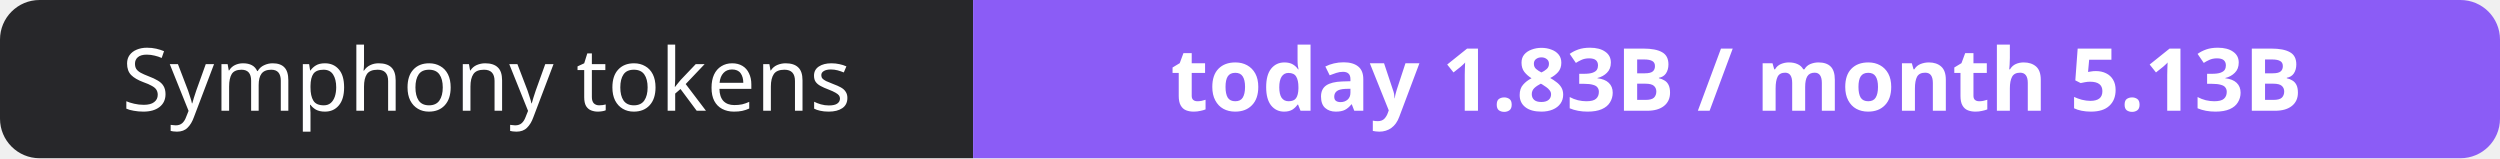
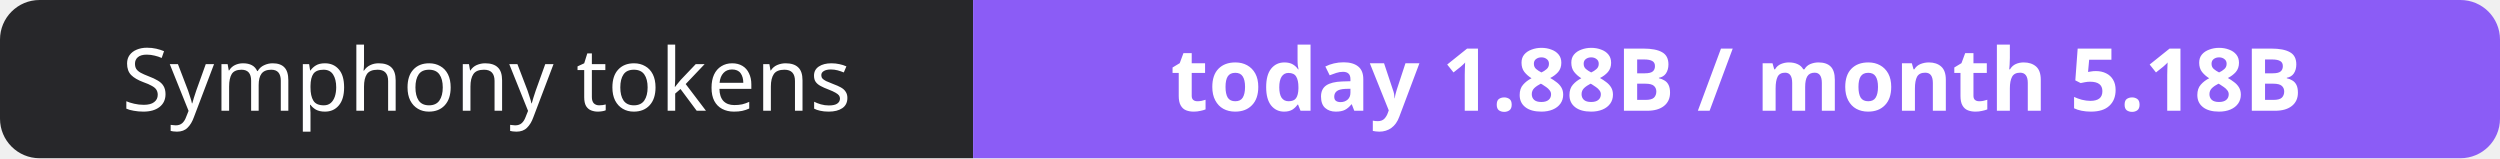
- <svg xmlns="http://www.w3.org/2000/svg" width="316" height="20" role="img" aria-label="Symphony tokens: today 1.83B / month 5.13B">
+ <svg xmlns="http://www.w3.org/2000/svg" width="316" height="20" role="img" aria-label="Symphony tokens: today 1.88B / month 5.18B">
  <clipPath id="r">
    <rect width="316" height="20" rx="5" fill="#fff" />
  </clipPath>
  <g clip-path="url(#r)">
    <rect width="123" height="20" fill="#27272a" />
    <rect x="123" width="193" height="20" fill="#8b5cf6" />
  </g>
  <g fill="#fff" text-anchor="middle" font-family="Verdana,Geneva,sans-serif" font-size="11">
    <text x="61.5" y="14">Symphony tokens</text>
-     <text x="219.5" y="14" font-weight="700">today 1.83B / month 5.13B</text>
+     <text x="219.5" y="14" font-weight="700">today 1.88B / month 5.18B</text>
  </g>
</svg>
